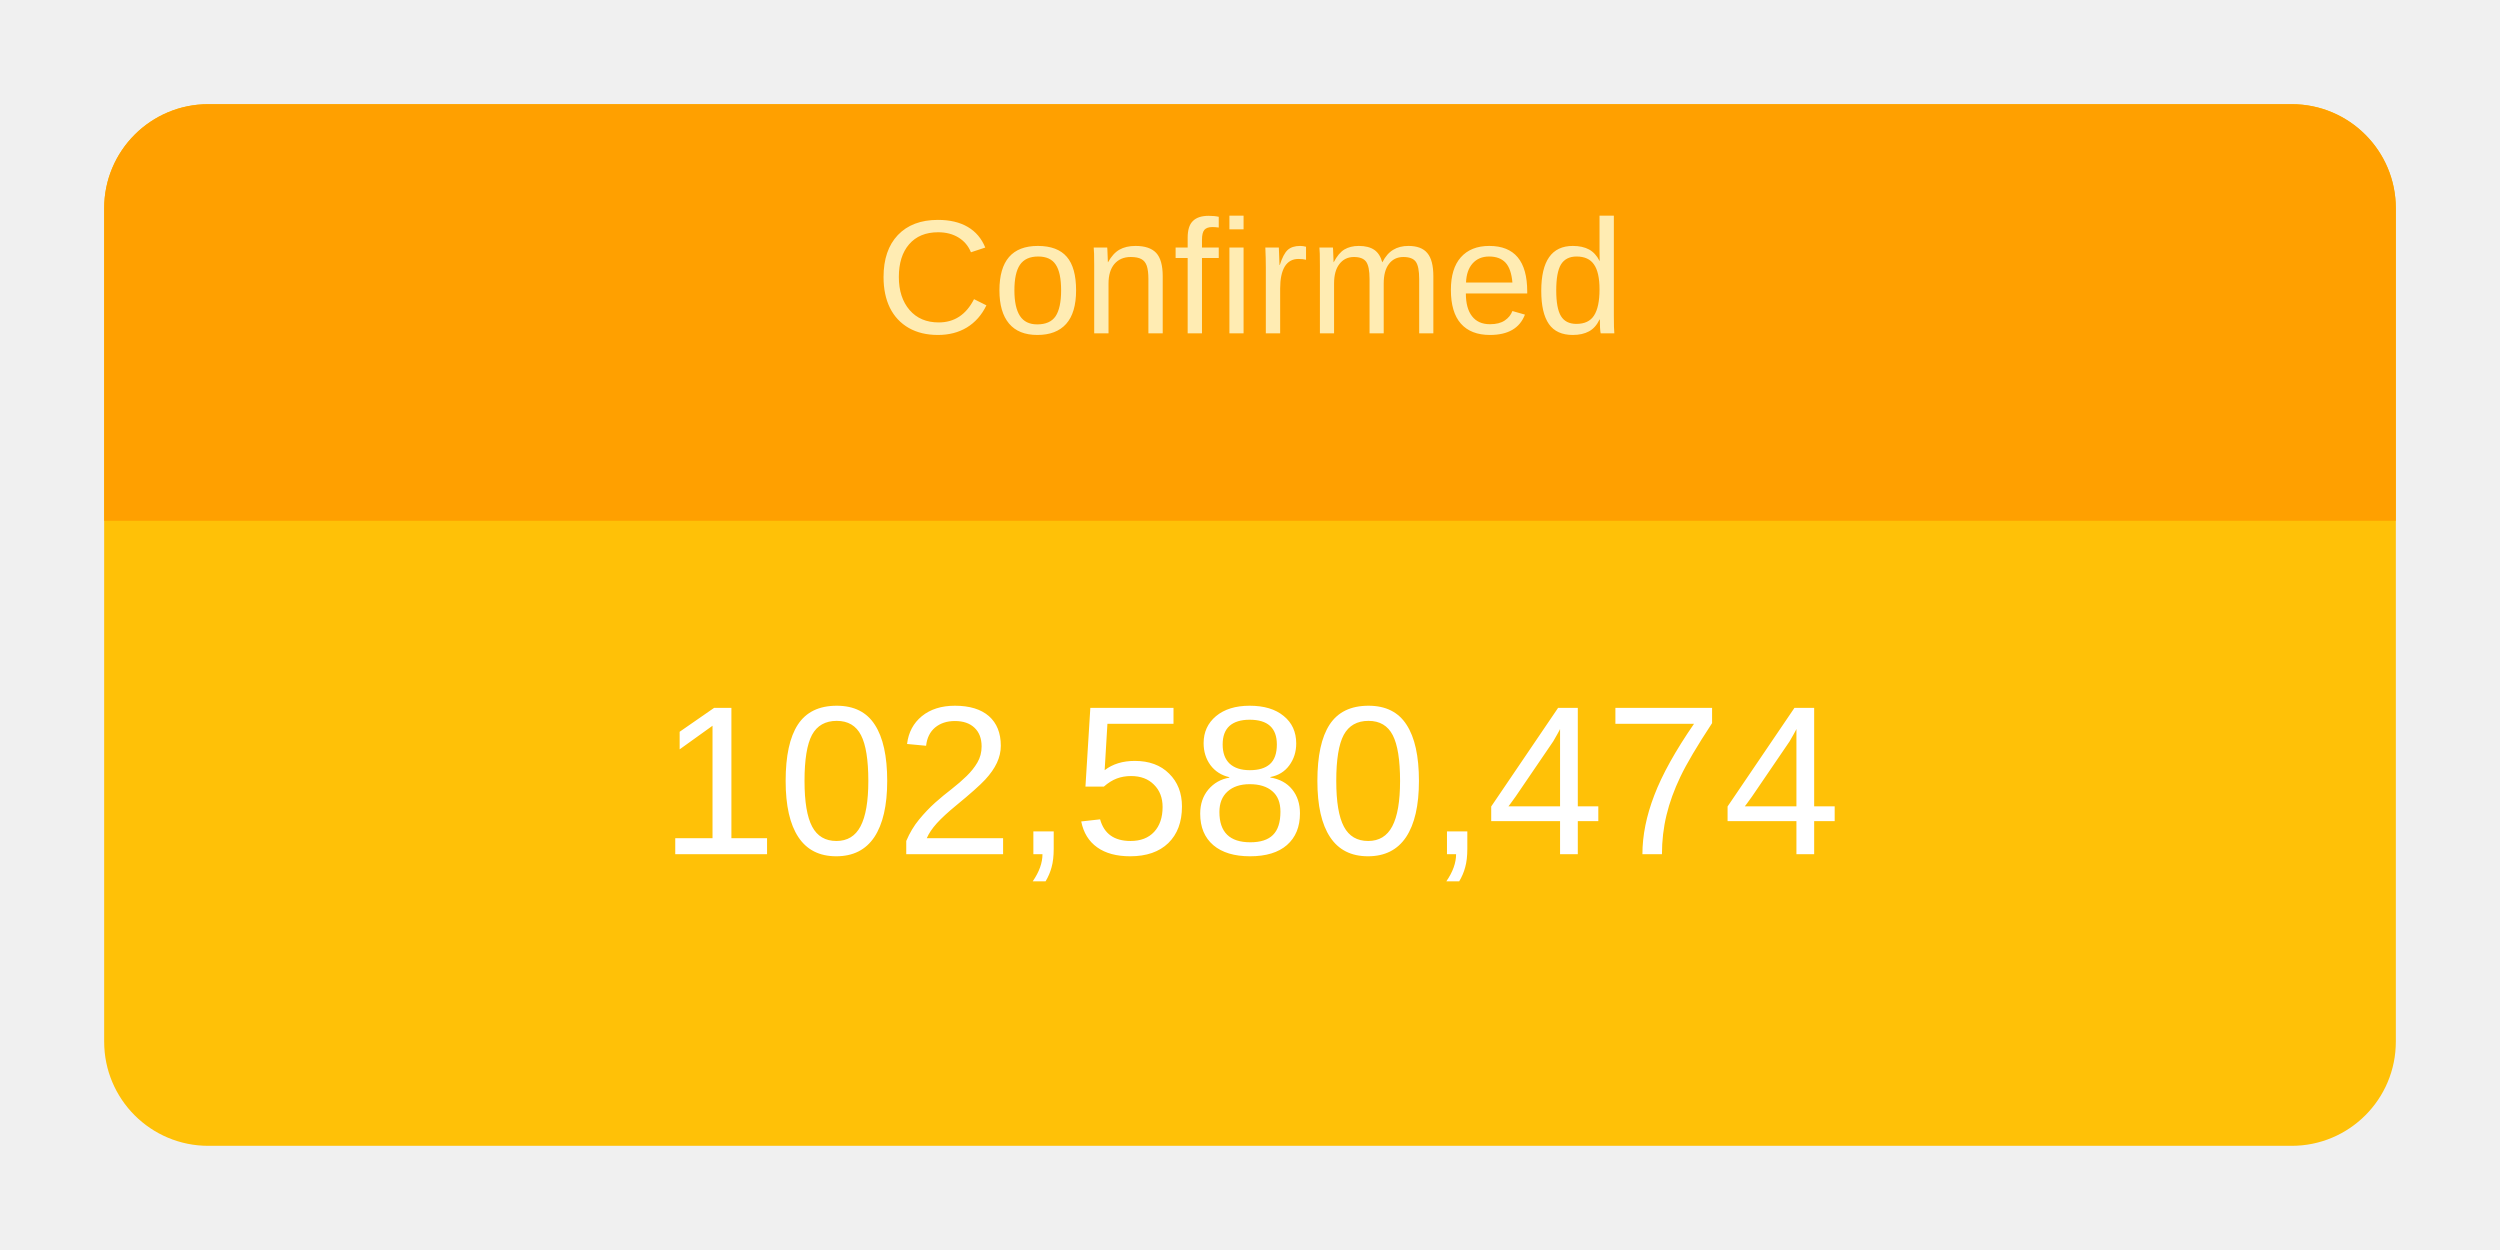
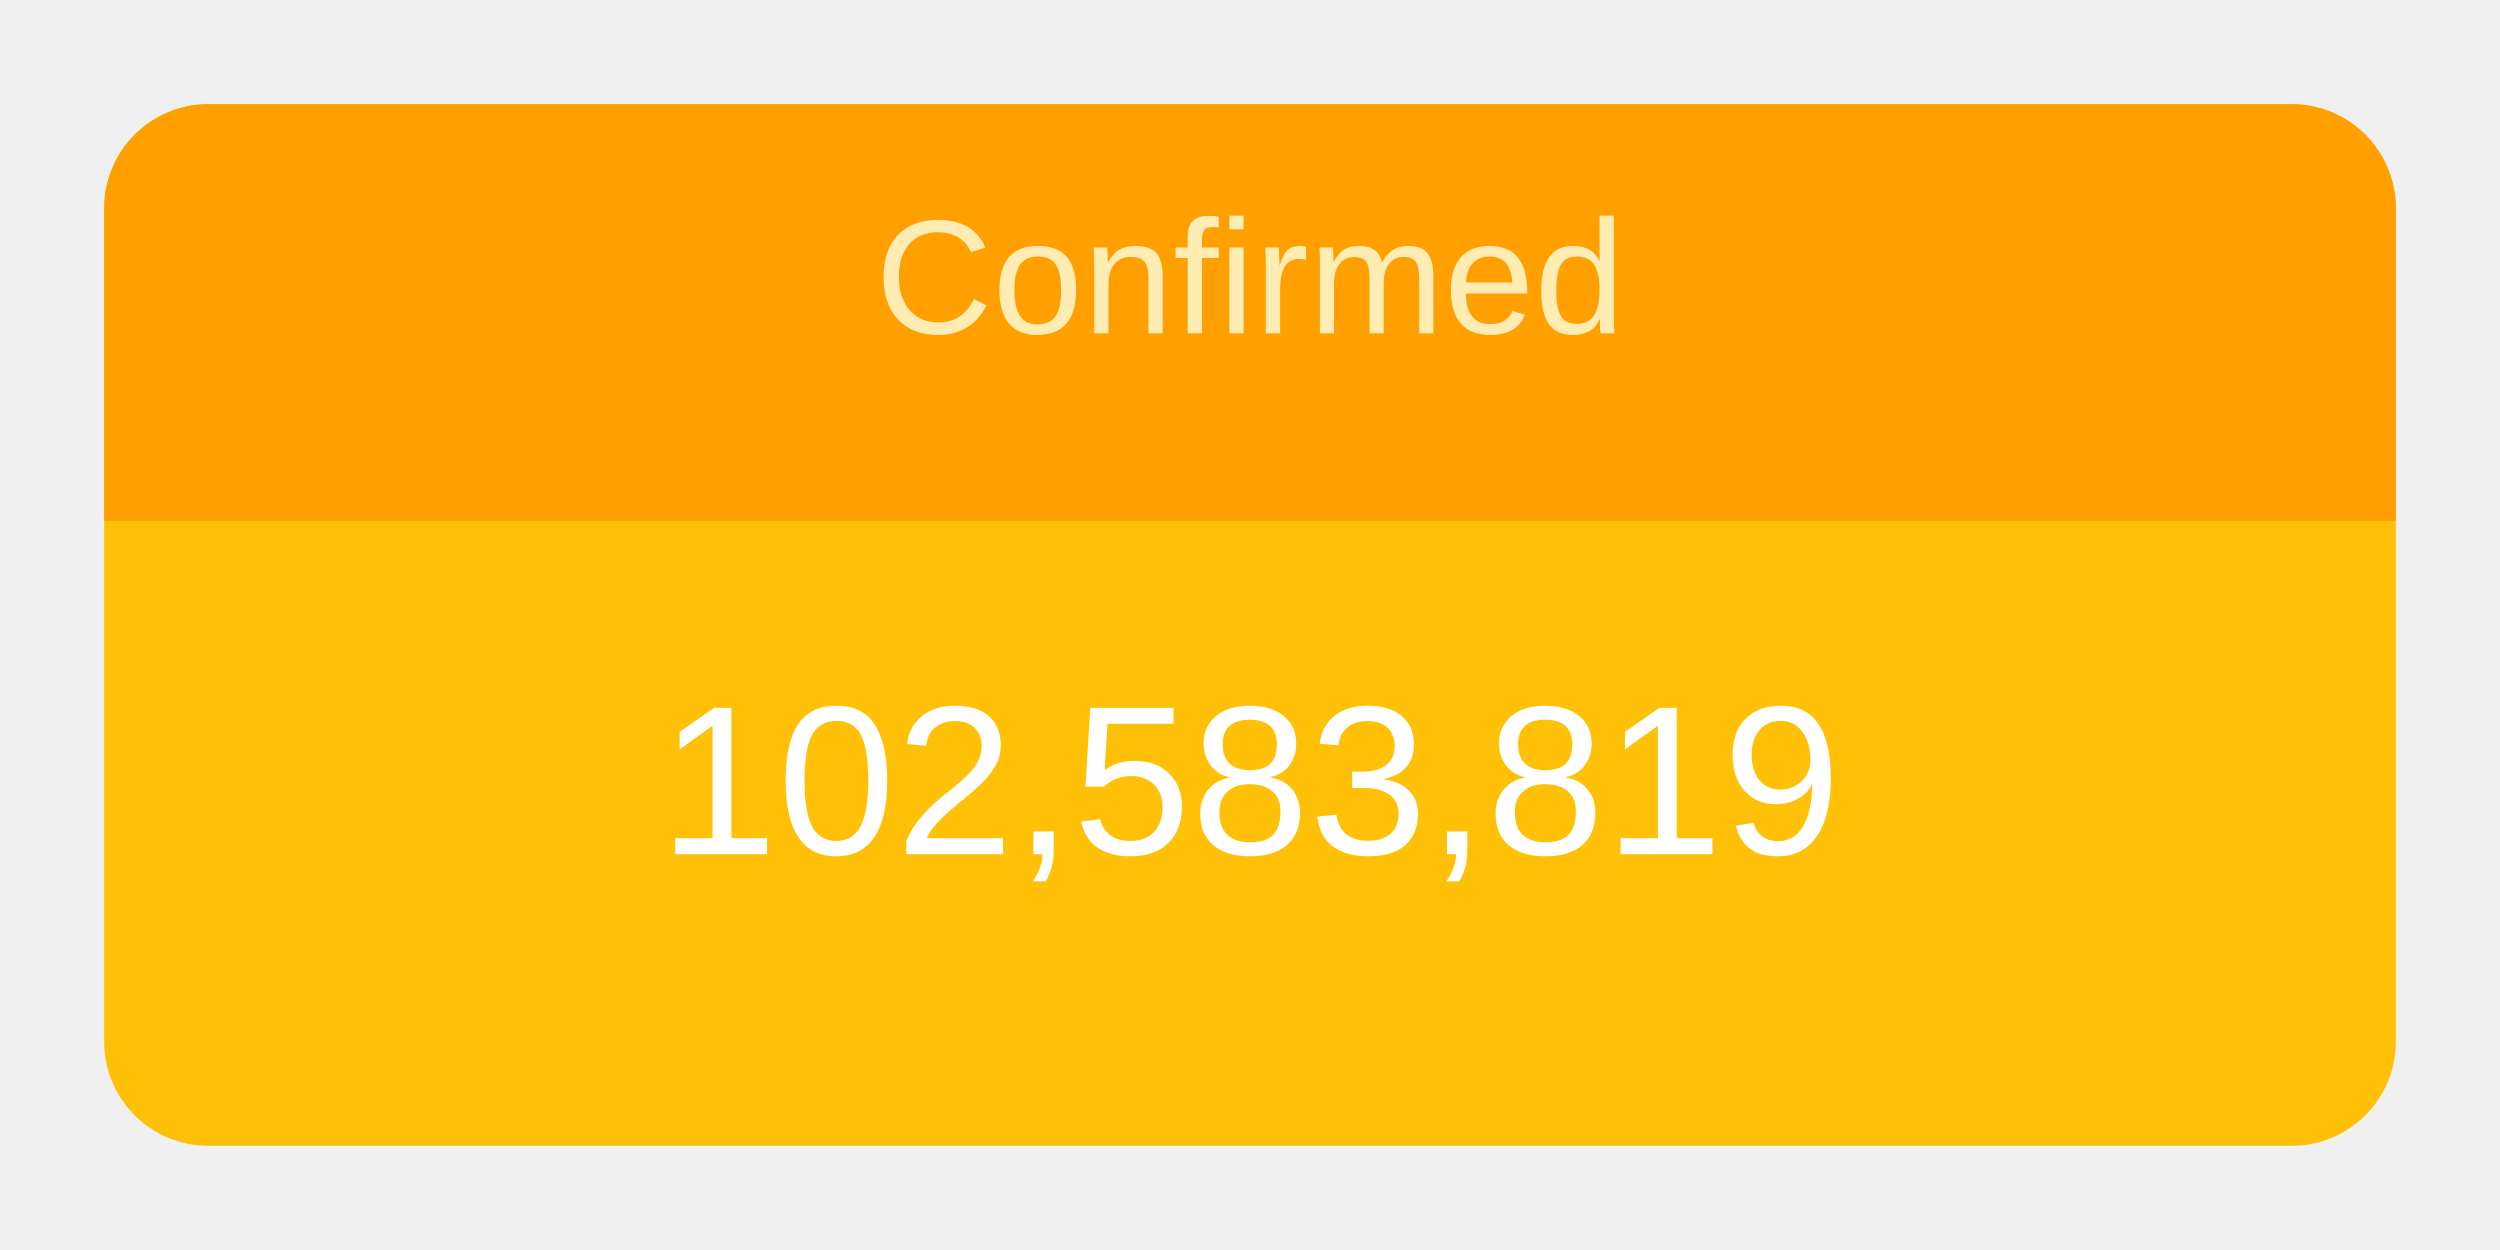
<svg xmlns="http://www.w3.org/2000/svg" height="120" viewBox="" width="240">
  <g transform="translate(10,10)">
    <rect rx="10" ry="10" width="220" height="100" style="fill: #ffc107; stroke-width: 5;" />
    <svg width="220" height="100">
      <text x="50%" y="72%" alignment-baseline="middle" text-anchor="middle" fill="white" font-size="1.7em" font-family="Arial, Helvetica, sans-serif">
-         102,580,474
+         102,583,819
      </text>
    </svg>
    <path fill="#FFA000" d=" M 210 0              a 10 10 0 0 1 10 10              v 30             h-220             v-30             a 10 10 0 0 1 10 -10" />
    <svg width="220" height="40">
      <text x="50%" y="55%" alignment-baseline="middle" text-anchor="middle" fill="#FFECB3" font-size="1.3em" font-family="Arial, Helvetica, sans-serif">
        Confirmed
      </text>
    </svg>
  </g>
</svg>
